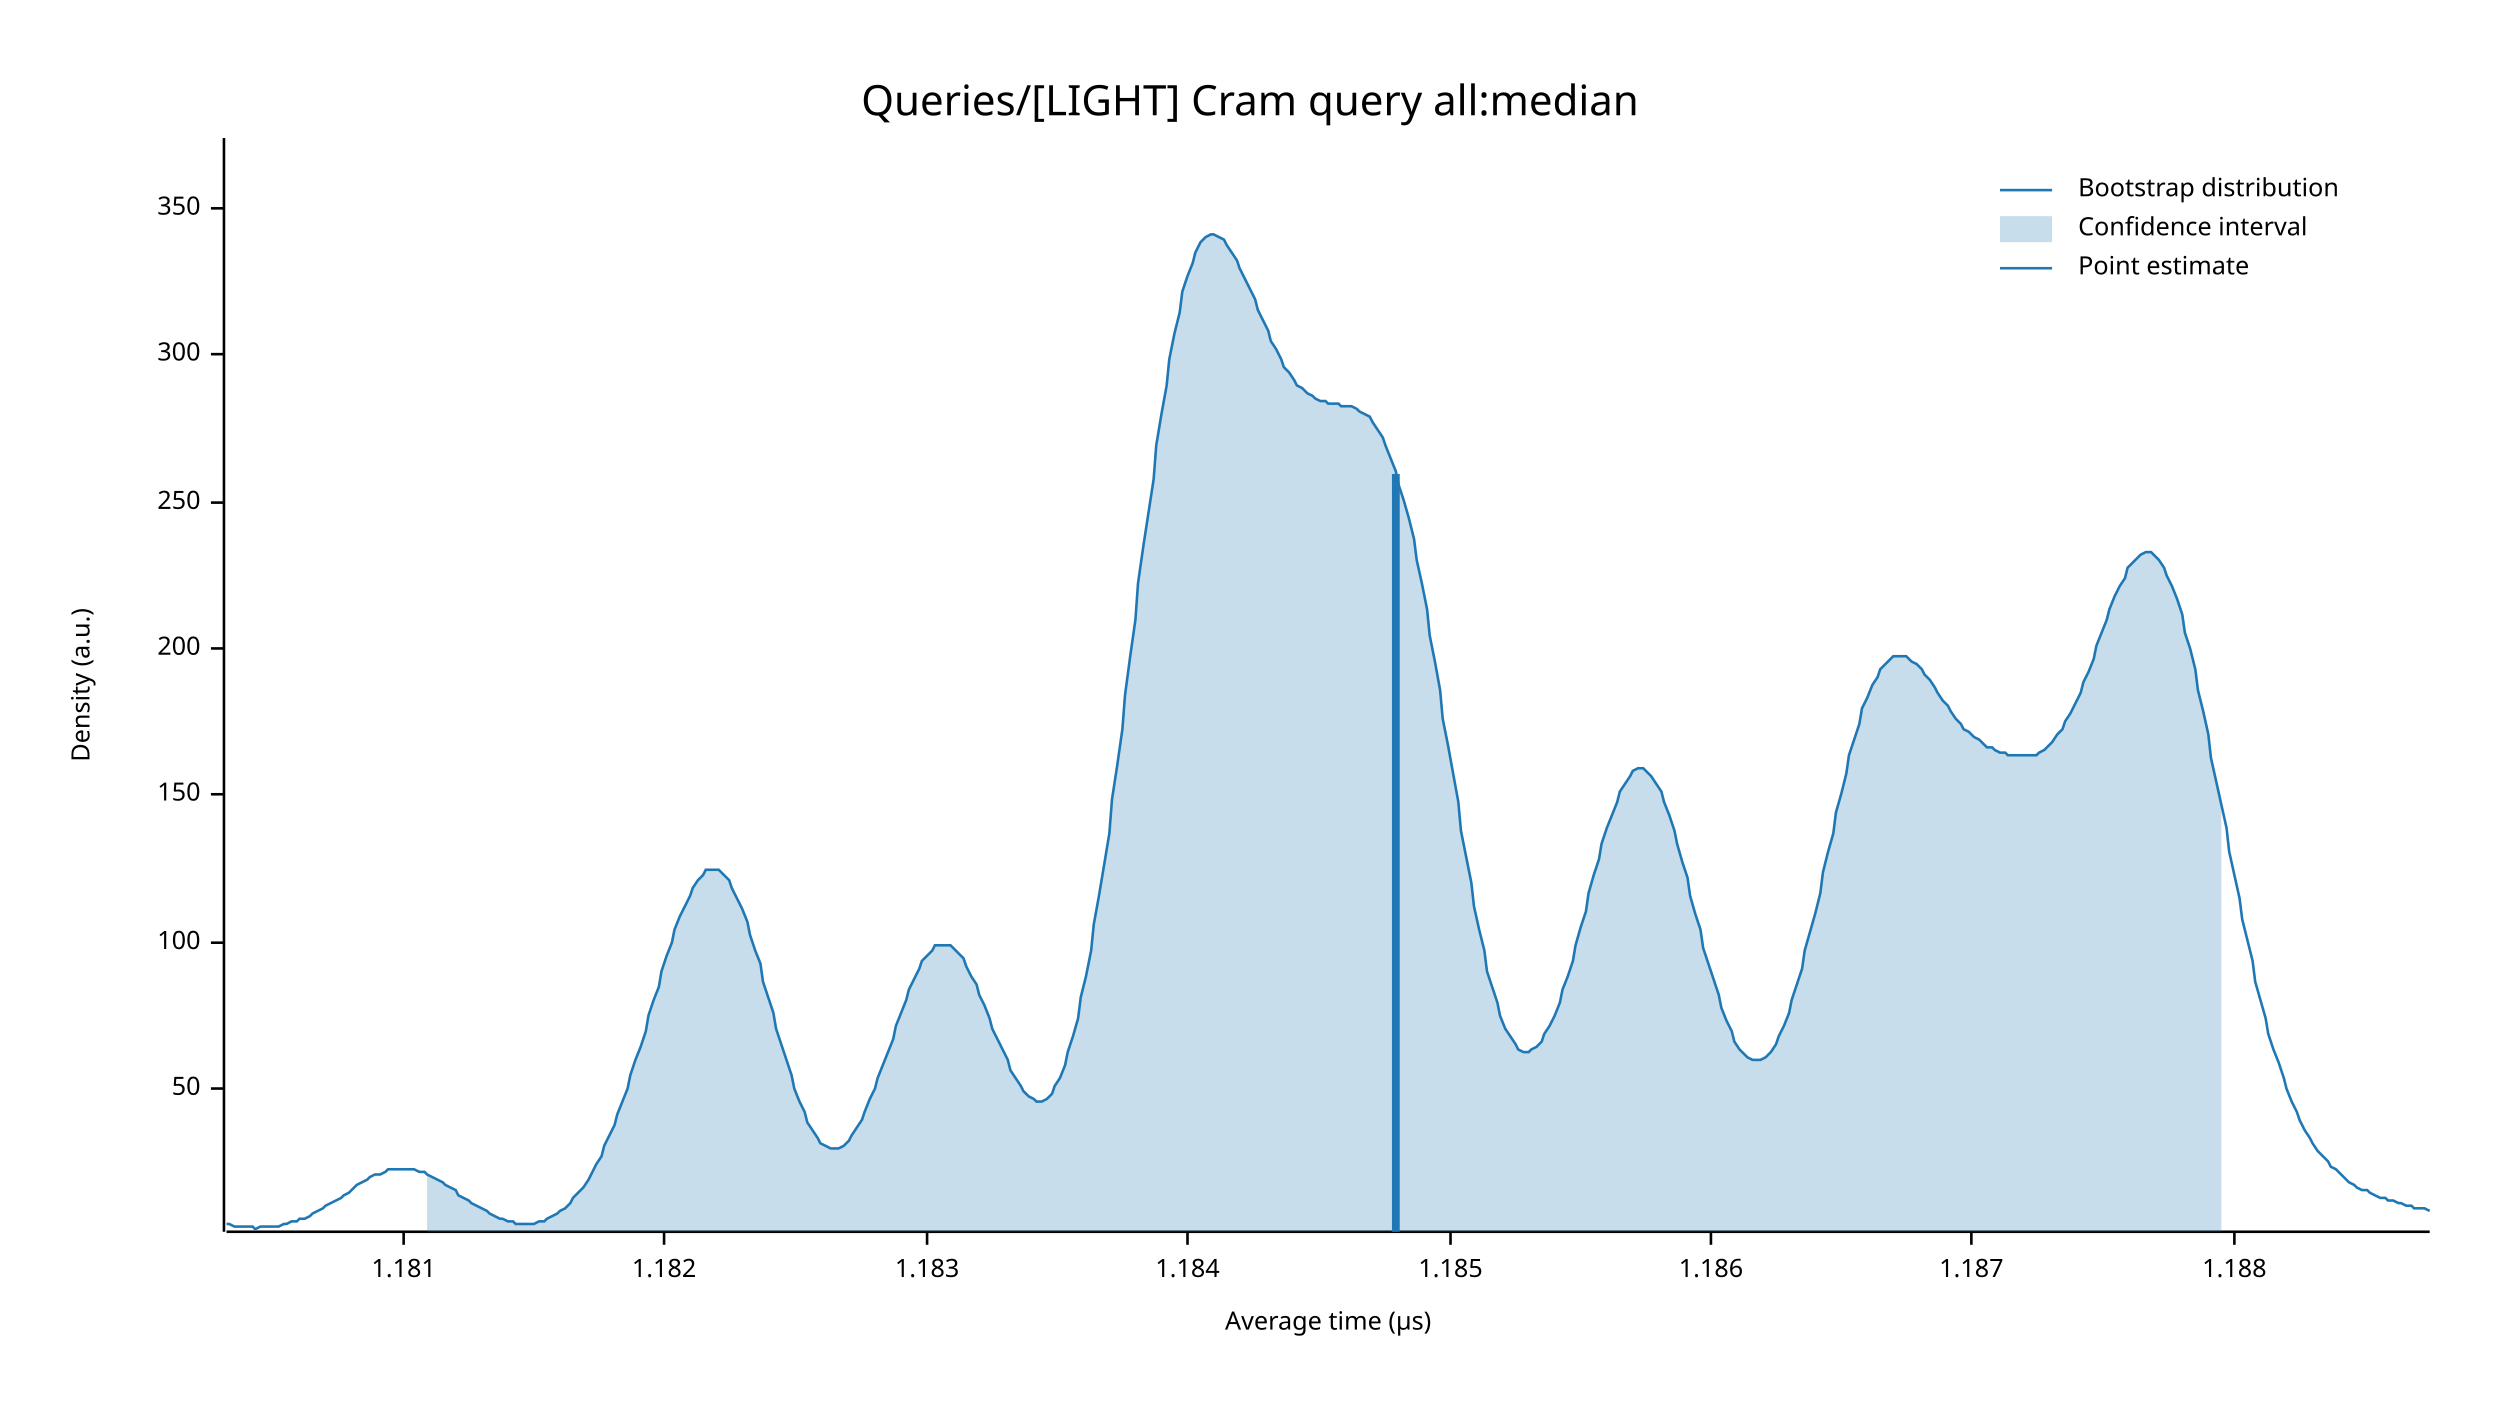
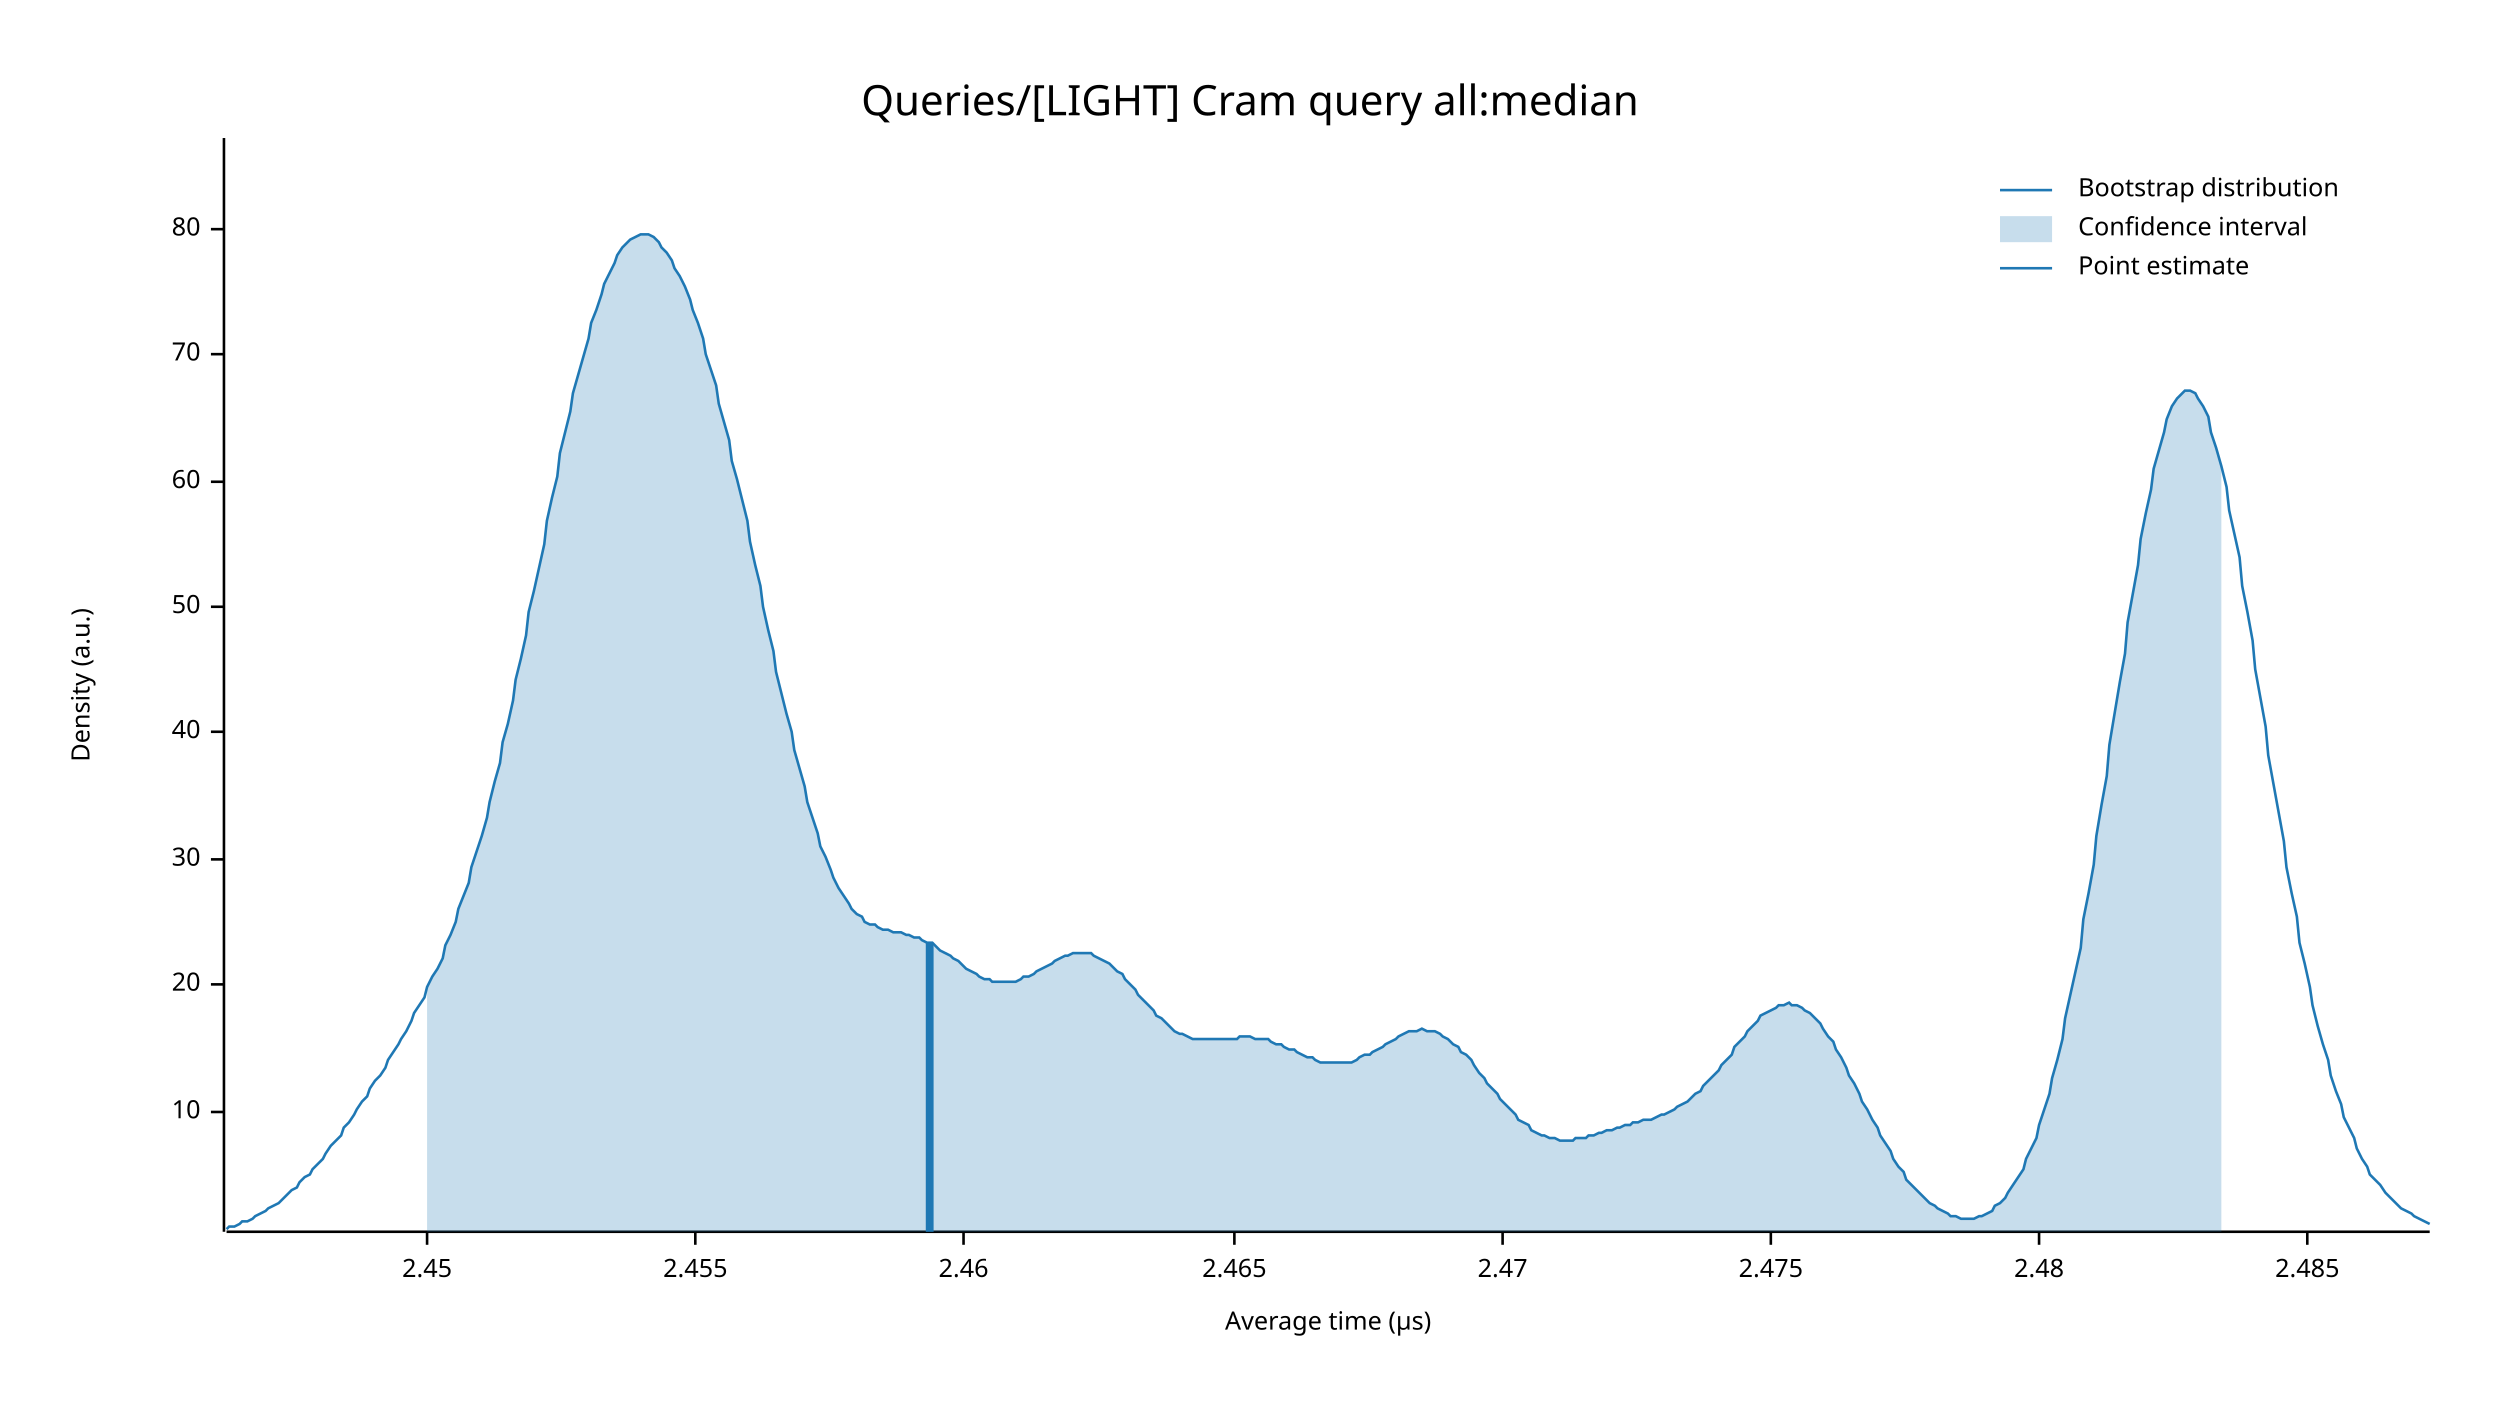
<svg xmlns="http://www.w3.org/2000/svg" width="960" height="540" viewBox="0 0 960 540">
  <text x="480" y="32" dy="0.76em" text-anchor="middle" font-family="sans-serif" font-size="16.129" opacity="1" fill="#000000">
Queries/[LIGHT] Cram query all:median
</text>
  <text x="27" y="263" dy="0.76em" text-anchor="middle" font-family="sans-serif" font-size="9.677" opacity="1" fill="#000000" transform="rotate(270, 27, 263)">
Density (a.u.)
</text>
  <text x="510" y="513" dy="-0.5ex" text-anchor="middle" font-family="sans-serif" font-size="9.677" opacity="1" fill="#000000">
Average time (µs)
</text>
  <polyline fill="none" opacity="1" stroke="#000000" stroke-width="1" points="86,53 86,473 " />
-   <text x="77" y="418" dy="0.5ex" text-anchor="end" font-family="sans-serif" font-size="9.677" opacity="1" fill="#000000">
+   <text x="77" y="427" dy="0.5ex" text-anchor="end" font-family="sans-serif" font-size="9.677" opacity="1" fill="#000000">
+ 10
+ </text>
+   <polyline fill="none" opacity="1" stroke="#000000" stroke-width="1" points="81,427 86,427 " />
+   <text x="77" y="378" dy="0.5ex" text-anchor="end" font-family="sans-serif" font-size="9.677" opacity="1" fill="#000000">
+ 20
+ </text>
+   <polyline fill="none" opacity="1" stroke="#000000" stroke-width="1" points="81,378 86,378 " />
+   <text x="77" y="330" dy="0.5ex" text-anchor="end" font-family="sans-serif" font-size="9.677" opacity="1" fill="#000000">
+ 30
+ </text>
+   <polyline fill="none" opacity="1" stroke="#000000" stroke-width="1" points="81,330 86,330 " />
+   <text x="77" y="281" dy="0.5ex" text-anchor="end" font-family="sans-serif" font-size="9.677" opacity="1" fill="#000000">
+ 40
+ </text>
+   <polyline fill="none" opacity="1" stroke="#000000" stroke-width="1" points="81,281 86,281 " />
+   <text x="77" y="233" dy="0.5ex" text-anchor="end" font-family="sans-serif" font-size="9.677" opacity="1" fill="#000000">
50
</text>
-   <polyline fill="none" opacity="1" stroke="#000000" stroke-width="1" points="81,418 86,418 " />
-   <text x="77" y="362" dy="0.5ex" text-anchor="end" font-family="sans-serif" font-size="9.677" opacity="1" fill="#000000">
- 100
+   <polyline fill="none" opacity="1" stroke="#000000" stroke-width="1" points="81,233 86,233 " />
+   <text x="77" y="185" dy="0.5ex" text-anchor="end" font-family="sans-serif" font-size="9.677" opacity="1" fill="#000000">
+ 60
</text>
-   <polyline fill="none" opacity="1" stroke="#000000" stroke-width="1" points="81,362 86,362 " />
-   <text x="77" y="305" dy="0.5ex" text-anchor="end" font-family="sans-serif" font-size="9.677" opacity="1" fill="#000000">
- 150
- </text>
-   <polyline fill="none" opacity="1" stroke="#000000" stroke-width="1" points="81,305 86,305 " />
-   <text x="77" y="249" dy="0.5ex" text-anchor="end" font-family="sans-serif" font-size="9.677" opacity="1" fill="#000000">
- 200
- </text>
-   <polyline fill="none" opacity="1" stroke="#000000" stroke-width="1" points="81,249 86,249 " />
-   <text x="77" y="193" dy="0.5ex" text-anchor="end" font-family="sans-serif" font-size="9.677" opacity="1" fill="#000000">
- 250
- </text>
-   <polyline fill="none" opacity="1" stroke="#000000" stroke-width="1" points="81,193 86,193 " />
+   <polyline fill="none" opacity="1" stroke="#000000" stroke-width="1" points="81,185 86,185 " />
  <text x="77" y="136" dy="0.5ex" text-anchor="end" font-family="sans-serif" font-size="9.677" opacity="1" fill="#000000">
- 300
+ 70
</text>
  <polyline fill="none" opacity="1" stroke="#000000" stroke-width="1" points="81,136 86,136 " />
-   <text x="77" y="80" dy="0.5ex" text-anchor="end" font-family="sans-serif" font-size="9.677" opacity="1" fill="#000000">
- 350
+   <text x="77" y="88" dy="0.5ex" text-anchor="end" font-family="sans-serif" font-size="9.677" opacity="1" fill="#000000">
+ 80
</text>
-   <polyline fill="none" opacity="1" stroke="#000000" stroke-width="1" points="81,80 86,80 " />
+   <polyline fill="none" opacity="1" stroke="#000000" stroke-width="1" points="81,88 86,88 " />
  <polyline fill="none" opacity="1" stroke="#000000" stroke-width="1" points="87,473 933,473 " />
-   <text x="155" y="483" dy="0.76em" text-anchor="middle" font-family="sans-serif" font-size="9.677" opacity="1" fill="#000000">
- 1.181
+   <text x="164" y="483" dy="0.76em" text-anchor="middle" font-family="sans-serif" font-size="9.677" opacity="1" fill="#000000">
+ 2.45
</text>
-   <polyline fill="none" opacity="1" stroke="#000000" stroke-width="1" points="155,473 155,478 " />
-   <text x="255" y="483" dy="0.76em" text-anchor="middle" font-family="sans-serif" font-size="9.677" opacity="1" fill="#000000">
- 1.182
+   <polyline fill="none" opacity="1" stroke="#000000" stroke-width="1" points="164,473 164,478 " />
+   <text x="267" y="483" dy="0.76em" text-anchor="middle" font-family="sans-serif" font-size="9.677" opacity="1" fill="#000000">
+ 2.455
</text>
-   <polyline fill="none" opacity="1" stroke="#000000" stroke-width="1" points="255,473 255,478 " />
-   <text x="356" y="483" dy="0.76em" text-anchor="middle" font-family="sans-serif" font-size="9.677" opacity="1" fill="#000000">
- 1.183
+   <polyline fill="none" opacity="1" stroke="#000000" stroke-width="1" points="267,473 267,478 " />
+   <text x="370" y="483" dy="0.76em" text-anchor="middle" font-family="sans-serif" font-size="9.677" opacity="1" fill="#000000">
+ 2.46
</text>
-   <polyline fill="none" opacity="1" stroke="#000000" stroke-width="1" points="356,473 356,478 " />
-   <text x="456" y="483" dy="0.76em" text-anchor="middle" font-family="sans-serif" font-size="9.677" opacity="1" fill="#000000">
- 1.184
+   <polyline fill="none" opacity="1" stroke="#000000" stroke-width="1" points="370,473 370,478 " />
+   <text x="474" y="483" dy="0.76em" text-anchor="middle" font-family="sans-serif" font-size="9.677" opacity="1" fill="#000000">
+ 2.465
</text>
-   <polyline fill="none" opacity="1" stroke="#000000" stroke-width="1" points="456,473 456,478 " />
-   <text x="557" y="483" dy="0.76em" text-anchor="middle" font-family="sans-serif" font-size="9.677" opacity="1" fill="#000000">
- 1.185
+   <polyline fill="none" opacity="1" stroke="#000000" stroke-width="1" points="474,473 474,478 " />
+   <text x="577" y="483" dy="0.76em" text-anchor="middle" font-family="sans-serif" font-size="9.677" opacity="1" fill="#000000">
+ 2.47
</text>
-   <polyline fill="none" opacity="1" stroke="#000000" stroke-width="1" points="557,473 557,478 " />
-   <text x="657" y="483" dy="0.76em" text-anchor="middle" font-family="sans-serif" font-size="9.677" opacity="1" fill="#000000">
- 1.186
+   <polyline fill="none" opacity="1" stroke="#000000" stroke-width="1" points="577,473 577,478 " />
+   <text x="680" y="483" dy="0.76em" text-anchor="middle" font-family="sans-serif" font-size="9.677" opacity="1" fill="#000000">
+ 2.475
</text>
-   <polyline fill="none" opacity="1" stroke="#000000" stroke-width="1" points="657,473 657,478 " />
-   <text x="757" y="483" dy="0.76em" text-anchor="middle" font-family="sans-serif" font-size="9.677" opacity="1" fill="#000000">
- 1.187
+   <polyline fill="none" opacity="1" stroke="#000000" stroke-width="1" points="680,473 680,478 " />
+   <text x="783" y="483" dy="0.76em" text-anchor="middle" font-family="sans-serif" font-size="9.677" opacity="1" fill="#000000">
+ 2.48
</text>
-   <polyline fill="none" opacity="1" stroke="#000000" stroke-width="1" points="757,473 757,478 " />
-   <text x="858" y="483" dy="0.76em" text-anchor="middle" font-family="sans-serif" font-size="9.677" opacity="1" fill="#000000">
- 1.188
+   <polyline fill="none" opacity="1" stroke="#000000" stroke-width="1" points="783,473 783,478 " />
+   <text x="886" y="483" dy="0.76em" text-anchor="middle" font-family="sans-serif" font-size="9.677" opacity="1" fill="#000000">
+ 2.485
</text>
-   <polyline fill="none" opacity="1" stroke="#000000" stroke-width="1" points="858,473 858,478 " />
-   <polyline fill="none" opacity="1" stroke="#1F78B4" stroke-width="1" points="87,470 88,470 90,471 92,471 93,471 95,471 97,471 98,472 100,471 102,471 103,471 105,471 107,471 109,470 110,470 112,469 114,469 115,468 117,468 119,467 120,466 122,465 124,464 125,463 127,462 129,461 131,460 132,459 134,458 136,456 137,455 139,454 141,453 142,452 144,451 146,451 148,450 149,449 151,449 153,449 154,449 156,449 158,449 159,449 161,450 163,450 164,451 166,452 168,453 170,454 171,455 173,456 175,457 176,459 178,460 180,461 181,462 183,463 185,464 187,465 188,466 190,467 192,468 193,468 195,469 197,469 198,470 200,470 202,470 203,470 205,470 207,469 209,469 210,468 212,467 214,466 215,465 217,464 219,462 220,460 222,458 224,456 226,453 227,451 229,447 231,444 232,440 234,436 236,432 237,428 239,423 241,418 242,413 244,407 246,402 248,396 249,390 251,384 253,379 254,373 256,367 258,362 259,357 261,352 263,348 265,344 266,341 268,338 270,336 271,334 273,334 275,334 276,334 278,336 280,338 281,341 283,345 285,349 287,354 288,359 290,365 292,370 293,377 295,383 297,389 298,395 300,401 302,407 304,413 305,418 307,423 309,427 310,431 312,434 314,437 315,439 317,440 319,441 320,441 322,441 324,440 326,438 327,436 329,433 331,430 332,427 334,422 336,418 337,414 339,409 341,404 343,399 344,394 346,389 348,384 349,380 351,376 353,372 354,369 356,367 358,365 359,363 361,363 363,363 365,363 366,364 368,366 370,368 371,371 373,375 375,378 376,382 378,386 380,391 381,395 383,399 385,403 387,407 388,411 390,414 392,417 393,419 395,421 397,422 398,423 400,423 402,422 404,420 405,417 407,414 409,409 410,404 412,398 414,391 415,383 417,375 419,365 420,355 422,344 424,332 426,320 427,307 429,294 431,280 432,267 434,252 436,238 437,224 439,210 441,197 443,184 444,171 446,159 448,148 449,138 451,128 453,120 454,112 456,106 458,101 459,97 461,93 463,91 465,90 466,90 468,91 470,92 471,94 473,97 475,100 476,103 478,107 480,111 482,115 483,119 485,123 487,127 488,131 490,134 492,138 493,141 495,143 497,146 498,148 500,149 502,151 504,152 505,153 507,154 509,154 510,155 512,155 514,155 515,156 517,156 519,156 521,157 522,158 524,159 526,160 527,162 529,165 531,168 532,171 534,176 536,181 537,186 539,192 541,199 543,207 544,215 546,224 548,234 549,244 551,254 553,265 554,276 556,286 558,297 560,308 561,319 563,329 565,339 566,348 568,357 570,365 571,373 573,379 575,385 576,390 578,395 580,398 582,401 583,403 585,404 587,404 588,403 590,402 592,400 593,397 595,394 597,390 599,385 600,380 602,375 604,369 605,363 607,356 609,350 610,343 612,336 614,330 615,324 617,318 619,313 621,308 622,304 624,301 626,298 627,296 629,295 631,295 632,296 634,298 636,301 638,304 639,308 641,313 643,319 644,324 646,331 648,337 649,344 651,351 653,357 654,364 656,370 658,376 660,382 661,387 663,392 665,396 666,400 668,403 670,405 671,406 673,407 675,407 676,407 678,406 680,404 682,401 683,398 685,394 687,389 688,384 690,378 692,372 693,365 695,358 697,351 699,343 700,335 702,327 704,320 705,312 707,305 709,297 710,290 712,284 714,278 715,272 717,268 719,263 721,260 722,257 724,255 726,253 727,252 729,252 731,252 732,252 734,254 736,255 738,257 739,259 741,261 743,264 744,266 746,269 748,271 749,273 751,276 753,278 754,280 756,281 758,283 760,284 761,285 763,287 765,287 766,288 768,289 770,289 771,290 773,290 775,290 777,290 778,290 780,290 782,290 783,289 785,288 787,286 788,285 790,282 792,280 793,277 795,274 797,270 799,266 800,262 802,258 804,253 805,248 807,243 809,238 810,234 812,229 814,225 816,222 817,218 819,216 821,214 822,213 824,212 826,212 827,213 829,215 831,218 832,221 834,225 836,230 838,236 839,243 841,249 843,257 844,265 846,273 848,282 849,291 851,300 853,309 855,318 856,327 858,336 860,345 861,353 863,361 865,369 866,377 868,384 870,391 871,397 873,403 875,408 877,414 878,418 880,423 882,427 883,430 885,434 887,437 888,439 890,442 892,444 894,446 895,448 897,449 899,451 900,452 902,454 904,455 905,456 907,457 909,457 910,458 912,459 914,460 916,460 917,461 919,461 921,462 922,462 924,463 926,463 927,464 929,464 931,464 933,465 " />
-   <polygon opacity="0.25" fill="#1F78B4" points="164,451 166,452 168,453 170,454 171,455 173,456 175,457 176,459 178,460 180,461 181,462 183,463 185,464 187,465 188,466 190,467 192,468 193,468 195,469 197,469 198,470 200,470 202,470 203,470 205,470 207,469 209,469 210,468 212,467 214,466 215,465 217,464 219,462 220,460 222,458 224,456 226,453 227,451 229,447 231,444 232,440 234,436 236,432 237,428 239,423 241,418 242,413 244,407 246,402 248,396 249,390 251,384 253,379 254,373 256,367 258,362 259,357 261,352 263,348 265,344 266,341 268,338 270,336 271,334 273,334 275,334 276,334 278,336 280,338 281,341 283,345 285,349 287,354 288,359 290,365 292,370 293,377 295,383 297,389 298,395 300,401 302,407 304,413 305,418 307,423 309,427 310,431 312,434 314,437 315,439 317,440 319,441 320,441 322,441 324,440 326,438 327,436 329,433 331,430 332,427 334,422 336,418 337,414 339,409 341,404 343,399 344,394 346,389 348,384 349,380 351,376 353,372 354,369 356,367 358,365 359,363 361,363 363,363 365,363 366,364 368,366 370,368 371,371 373,375 375,378 376,382 378,386 380,391 381,395 383,399 385,403 387,407 388,411 390,414 392,417 393,419 395,421 397,422 398,423 400,423 402,422 404,420 405,417 407,414 409,409 410,404 412,398 414,391 415,383 417,375 419,365 420,355 422,344 424,332 426,320 427,307 429,294 431,280 432,267 434,252 436,238 437,224 439,210 441,197 443,184 444,171 446,159 448,148 449,138 451,128 453,120 454,112 456,106 458,101 459,97 461,93 463,91 465,90 466,90 468,91 470,92 471,94 473,97 475,100 476,103 478,107 480,111 482,115 483,119 485,123 487,127 488,131 490,134 492,138 493,141 495,143 497,146 498,148 500,149 502,151 504,152 505,153 507,154 509,154 510,155 512,155 514,155 515,156 517,156 519,156 521,157 522,158 524,159 526,160 527,162 529,165 531,168 532,171 534,176 536,181 537,186 539,192 541,199 543,207 544,215 546,224 548,234 549,244 551,254 553,265 554,276 556,286 558,297 560,308 561,319 563,329 565,339 566,348 568,357 570,365 571,373 573,379 575,385 576,390 578,395 580,398 582,401 583,403 585,404 587,404 588,403 590,402 592,400 593,397 595,394 597,390 599,385 600,380 602,375 604,369 605,363 607,356 609,350 610,343 612,336 614,330 615,324 617,318 619,313 621,308 622,304 624,301 626,298 627,296 629,295 631,295 632,296 634,298 636,301 638,304 639,308 641,313 643,319 644,324 646,331 648,337 649,344 651,351 653,357 654,364 656,370 658,376 660,382 661,387 663,392 665,396 666,400 668,403 670,405 671,406 673,407 675,407 676,407 678,406 680,404 682,401 683,398 685,394 687,389 688,384 690,378 692,372 693,365 695,358 697,351 699,343 700,335 702,327 704,320 705,312 707,305 709,297 710,290 712,284 714,278 715,272 717,268 719,263 721,260 722,257 724,255 726,253 727,252 729,252 731,252 732,252 734,254 736,255 738,257 739,259 741,261 743,264 744,266 746,269 748,271 749,273 751,276 753,278 754,280 756,281 758,283 760,284 761,285 763,287 765,287 766,288 768,289 770,289 771,290 773,290 775,290 777,290 778,290 780,290 782,290 783,289 785,288 787,286 788,285 790,282 792,280 793,277 795,274 797,270 799,266 800,262 802,258 804,253 805,248 807,243 809,238 810,234 812,229 814,225 816,222 817,218 819,216 821,214 822,213 824,212 826,212 827,213 829,215 831,218 832,221 834,225 836,230 838,236 839,243 841,249 843,257 844,265 846,273 848,282 849,291 851,300 853,309 853,473 164,473 " />
-   <polyline fill="none" opacity="1" stroke="#1F78B4" stroke-width="3" points="536,473 536,182 " />
+   <polyline fill="none" opacity="1" stroke="#000000" stroke-width="1" points="886,473 886,478 " />
+   <polyline fill="none" opacity="1" stroke="#1F78B4" stroke-width="1" points="87,472 88,471 90,471 92,470 93,469 95,469 97,468 98,467 100,466 102,465 103,464 105,463 107,462 109,460 110,459 112,457 114,456 115,454 117,452 119,451 120,449 122,447 124,445 125,443 127,440 129,438 131,436 132,433 134,431 136,428 137,426 139,423 141,421 142,418 144,415 146,413 148,410 149,407 151,404 153,401 154,399 156,396 158,392 159,389 161,386 163,383 164,379 166,375 168,372 170,368 171,363 173,359 175,354 176,349 178,344 180,339 181,333 183,327 185,321 187,314 188,308 190,300 192,293 193,285 195,278 197,269 198,261 200,253 202,244 203,235 205,227 207,218 209,209 210,200 212,191 214,183 215,174 217,166 219,158 220,151 222,144 224,137 226,130 227,124 229,119 231,113 232,109 234,105 236,101 237,98 239,95 241,93 242,92 244,91 246,90 248,90 249,90 251,91 253,93 254,95 256,97 258,100 259,103 261,106 263,110 265,115 266,119 268,124 270,130 271,136 273,142 275,148 276,155 278,162 280,169 281,177 283,184 285,192 287,200 288,208 290,217 292,225 293,233 295,242 297,250 298,258 300,266 302,274 304,281 305,288 307,295 309,302 310,308 312,314 314,320 315,325 317,329 319,334 320,337 322,341 324,344 326,347 327,349 329,351 331,352 332,354 334,355 336,355 337,356 339,357 341,357 343,358 344,358 346,358 348,359 349,359 351,360 353,360 354,361 356,362 358,362 359,363 361,365 363,366 365,367 366,368 368,369 370,371 371,372 373,373 375,374 376,375 378,376 380,376 381,377 383,377 385,377 387,377 388,377 390,377 392,376 393,375 395,375 397,374 398,373 400,372 402,371 404,370 405,369 407,368 409,367 410,367 412,366 414,366 415,366 417,366 419,366 420,367 422,368 424,369 426,370 427,371 429,373 431,374 432,376 434,378 436,380 437,382 439,384 441,386 443,388 444,390 446,391 448,393 449,394 451,396 453,397 454,397 456,398 458,399 459,399 461,399 463,399 465,399 466,399 468,399 470,399 471,399 473,399 475,399 476,398 478,398 480,398 482,399 483,399 485,399 487,399 488,400 490,401 492,401 493,402 495,403 497,403 498,404 500,405 502,406 504,406 505,407 507,408 509,408 510,408 512,408 514,408 515,408 517,408 519,408 521,407 522,406 524,405 526,405 527,404 529,403 531,402 532,401 534,400 536,399 537,398 539,397 541,396 543,396 544,396 546,395 548,396 549,396 551,396 553,397 554,398 556,399 558,401 560,402 561,404 563,405 565,407 566,409 568,412 570,414 571,416 573,418 575,420 576,422 578,424 580,426 582,428 583,430 585,431 587,432 588,434 590,435 592,436 593,436 595,437 597,437 599,438 600,438 602,438 604,438 605,437 607,437 609,437 610,436 612,436 614,435 615,435 617,434 619,434 621,433 622,433 624,432 626,432 627,431 629,431 631,430 632,430 634,430 636,429 638,428 639,428 641,427 643,426 644,425 646,424 648,423 649,422 651,420 653,419 654,417 656,415 658,413 660,411 661,409 663,407 665,405 666,402 668,400 670,398 671,396 673,394 675,392 676,390 678,389 680,388 682,387 683,386 685,386 687,385 688,386 690,386 692,387 693,388 695,389 697,391 699,393 700,395 702,398 704,400 705,403 707,406 709,410 710,413 712,416 714,420 715,423 717,426 719,430 721,433 722,436 724,439 726,442 727,445 729,448 731,450 732,453 734,455 736,457 738,459 739,460 741,462 743,463 744,464 746,465 748,466 749,467 751,467 753,468 754,468 756,468 758,468 760,467 761,467 763,466 765,465 766,463 768,462 770,460 771,458 773,455 775,452 777,449 778,445 780,441 782,437 783,432 785,426 787,420 788,414 790,407 792,399 793,391 795,382 797,373 799,364 800,353 802,343 804,332 805,321 807,309 809,298 810,286 812,274 814,262 816,251 817,239 819,228 821,217 822,207 824,197 826,188 827,180 829,173 831,166 832,161 834,156 836,153 838,151 839,150 841,150 843,151 844,153 846,156 848,160 849,166 851,172 853,179 855,187 856,196 858,205 860,214 861,225 863,235 865,246 866,257 868,268 870,279 871,290 873,301 875,312 877,323 878,333 880,343 882,352 883,362 885,370 887,379 888,386 890,394 892,401 894,407 895,413 897,419 899,424 900,429 902,433 904,437 905,441 907,445 909,448 910,451 912,453 914,455 916,458 917,459 919,461 921,463 922,464 924,465 926,466 927,467 929,468 931,469 933,470 " />
+   <polygon opacity="0.25" fill="#1F78B4" points="164,379 166,375 168,372 170,368 171,363 173,359 175,354 176,349 178,344 180,339 181,333 183,327 185,321 187,314 188,308 190,300 192,293 193,285 195,278 197,269 198,261 200,253 202,244 203,235 205,227 207,218 209,209 210,200 212,191 214,183 215,174 217,166 219,158 220,151 222,144 224,137 226,130 227,124 229,119 231,113 232,109 234,105 236,101 237,98 239,95 241,93 242,92 244,91 246,90 248,90 249,90 251,91 253,93 254,95 256,97 258,100 259,103 261,106 263,110 265,115 266,119 268,124 270,130 271,136 273,142 275,148 276,155 278,162 280,169 281,177 283,184 285,192 287,200 288,208 290,217 292,225 293,233 295,242 297,250 298,258 300,266 302,274 304,281 305,288 307,295 309,302 310,308 312,314 314,320 315,325 317,329 319,334 320,337 322,341 324,344 326,347 327,349 329,351 331,352 332,354 334,355 336,355 337,356 339,357 341,357 343,358 344,358 346,358 348,359 349,359 351,360 353,360 354,361 356,362 358,362 359,363 361,365 363,366 365,367 366,368 368,369 370,371 371,372 373,373 375,374 376,375 378,376 380,376 381,377 383,377 385,377 387,377 388,377 390,377 392,376 393,375 395,375 397,374 398,373 400,372 402,371 404,370 405,369 407,368 409,367 410,367 412,366 414,366 415,366 417,366 419,366 420,367 422,368 424,369 426,370 427,371 429,373 431,374 432,376 434,378 436,380 437,382 439,384 441,386 443,388 444,390 446,391 448,393 449,394 451,396 453,397 454,397 456,398 458,399 459,399 461,399 463,399 465,399 466,399 468,399 470,399 471,399 473,399 475,399 476,398 478,398 480,398 482,399 483,399 485,399 487,399 488,400 490,401 492,401 493,402 495,403 497,403 498,404 500,405 502,406 504,406 505,407 507,408 509,408 510,408 512,408 514,408 515,408 517,408 519,408 521,407 522,406 524,405 526,405 527,404 529,403 531,402 532,401 534,400 536,399 537,398 539,397 541,396 543,396 544,396 546,395 548,396 549,396 551,396 553,397 554,398 556,399 558,401 560,402 561,404 563,405 565,407 566,409 568,412 570,414 571,416 573,418 575,420 576,422 578,424 580,426 582,428 583,430 585,431 587,432 588,434 590,435 592,436 593,436 595,437 597,437 599,438 600,438 602,438 604,438 605,437 607,437 609,437 610,436 612,436 614,435 615,435 617,434 619,434 621,433 622,433 624,432 626,432 627,431 629,431 631,430 632,430 634,430 636,429 638,428 639,428 641,427 643,426 644,425 646,424 648,423 649,422 651,420 653,419 654,417 656,415 658,413 660,411 661,409 663,407 665,405 666,402 668,400 670,398 671,396 673,394 675,392 676,390 678,389 680,388 682,387 683,386 685,386 687,385 688,386 690,386 692,387 693,388 695,389 697,391 699,393 700,395 702,398 704,400 705,403 707,406 709,410 710,413 712,416 714,420 715,423 717,426 719,430 721,433 722,436 724,439 726,442 727,445 729,448 731,450 732,453 734,455 736,457 738,459 739,460 741,462 743,463 744,464 746,465 748,466 749,467 751,467 753,468 754,468 756,468 758,468 760,467 761,467 763,466 765,465 766,463 768,462 770,460 771,458 773,455 775,452 777,449 778,445 780,441 782,437 783,432 785,426 787,420 788,414 790,407 792,399 793,391 795,382 797,373 799,364 800,353 802,343 804,332 805,321 807,309 809,298 810,286 812,274 814,262 816,251 817,239 819,228 821,217 822,207 824,197 826,188 827,180 829,173 831,166 832,161 834,156 836,153 838,151 839,150 841,150 843,151 844,153 846,156 848,160 849,166 851,172 853,179 853,473 164,473 " />
+   <polyline fill="none" opacity="1" stroke="#1F78B4" stroke-width="3" points="357,473 357,362 " />
  <text x="798" y="68" dy="0.76em" text-anchor="start" font-family="sans-serif" font-size="9.677" opacity="1" fill="#000000">
Bootstrap distribution
</text>
  <text x="798" y="83" dy="0.76em" text-anchor="start" font-family="sans-serif" font-size="9.677" opacity="1" fill="#000000">
Confidence interval
</text>
  <text x="798" y="98" dy="0.76em" text-anchor="start" font-family="sans-serif" font-size="9.677" opacity="1" fill="#000000">
Point estimate
</text>
  <polyline fill="none" opacity="1" stroke="#1F78B4" stroke-width="1" points="768,73 788,73 " />
  <rect x="768" y="83" width="20" height="10" opacity="0.25" fill="#1F78B4" stroke="none" />
  <polyline fill="none" opacity="1" stroke="#1F78B4" stroke-width="1" points="768,103 788,103 " />
</svg>
